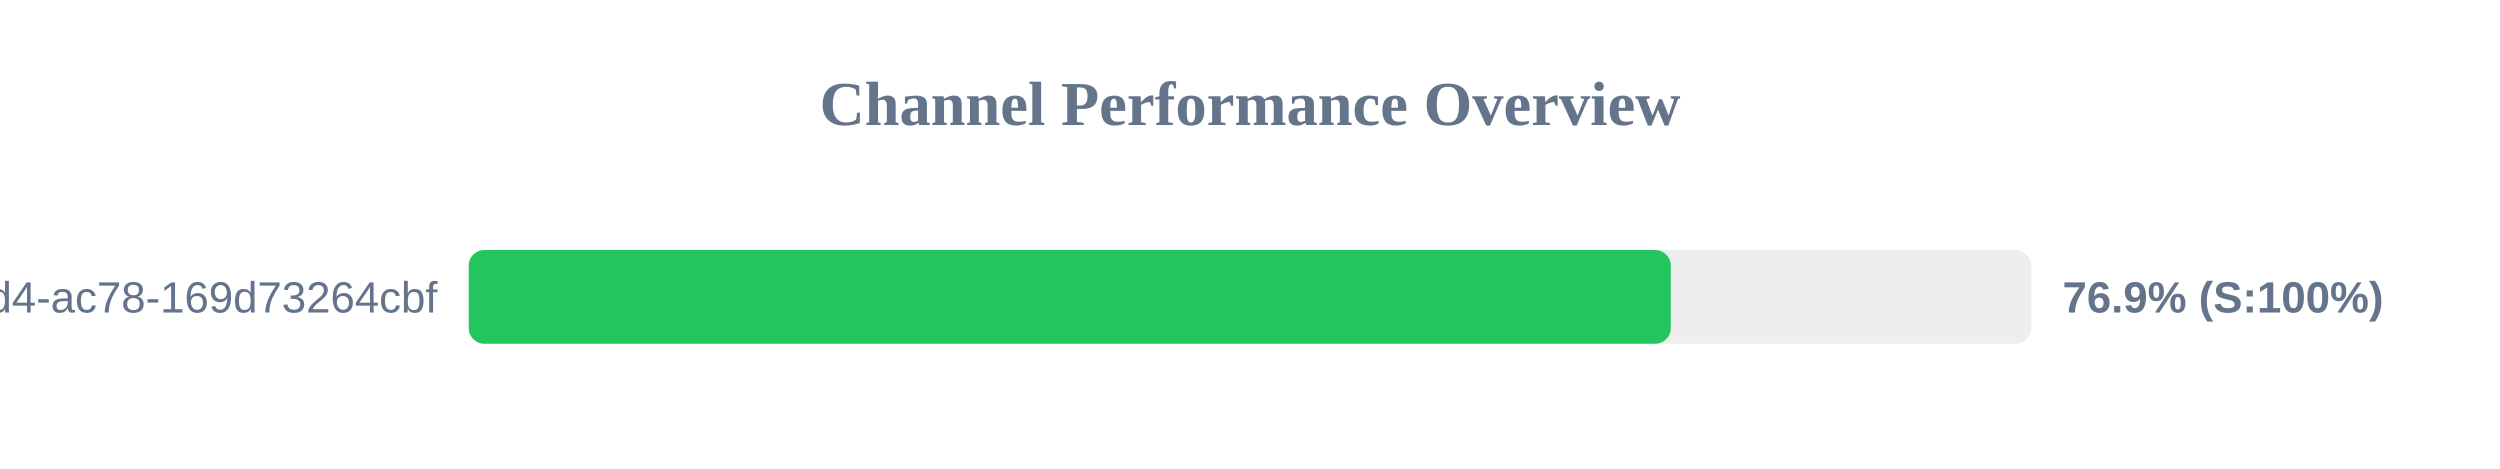
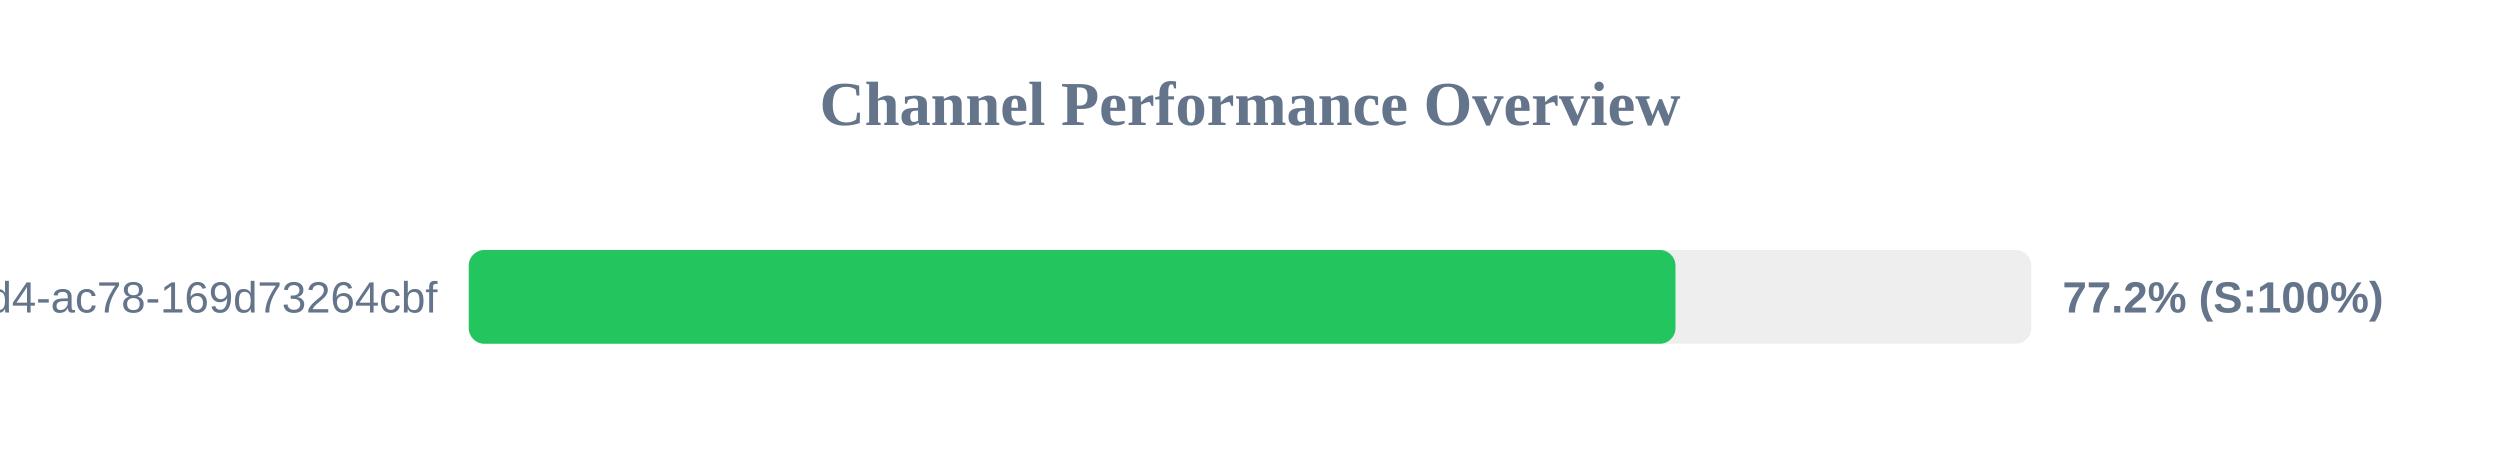
<svg xmlns="http://www.w3.org/2000/svg" width="800" height="150" version="1.1">
  <style>
        .row { font: 14px Arial; fill: #64748b; }
        .score { font: bold 14px Arial; fill: #64748b; }
    </style>
  <text x="400" y="40" text-anchor="middle" font-size="20px" font-weight="bold" fill="#64748b">Channel Performance Overview</text>
  <rect x="150" y="80" width="500" height="30" fill="#eee" rx="5" />
-   <rect x="150" y="80" width="384.65" height="30" fill="#22c55e" rx="5" />
+   <rect x="150" y="80" width="386.15" height="30" fill="#22c55e" rx="5" />
  <text x="140" y="100" text-anchor="end" class="row">?uuid=48c2c901-72e6-46d4-ac78-169d73264cbf</text>
-   <text x="660" y="100" text-anchor="start" class="score">76.9% (S:100%)</text>
+   <text x="660" y="100" text-anchor="start" class="score">77.2% (S:100%)</text>
</svg>
